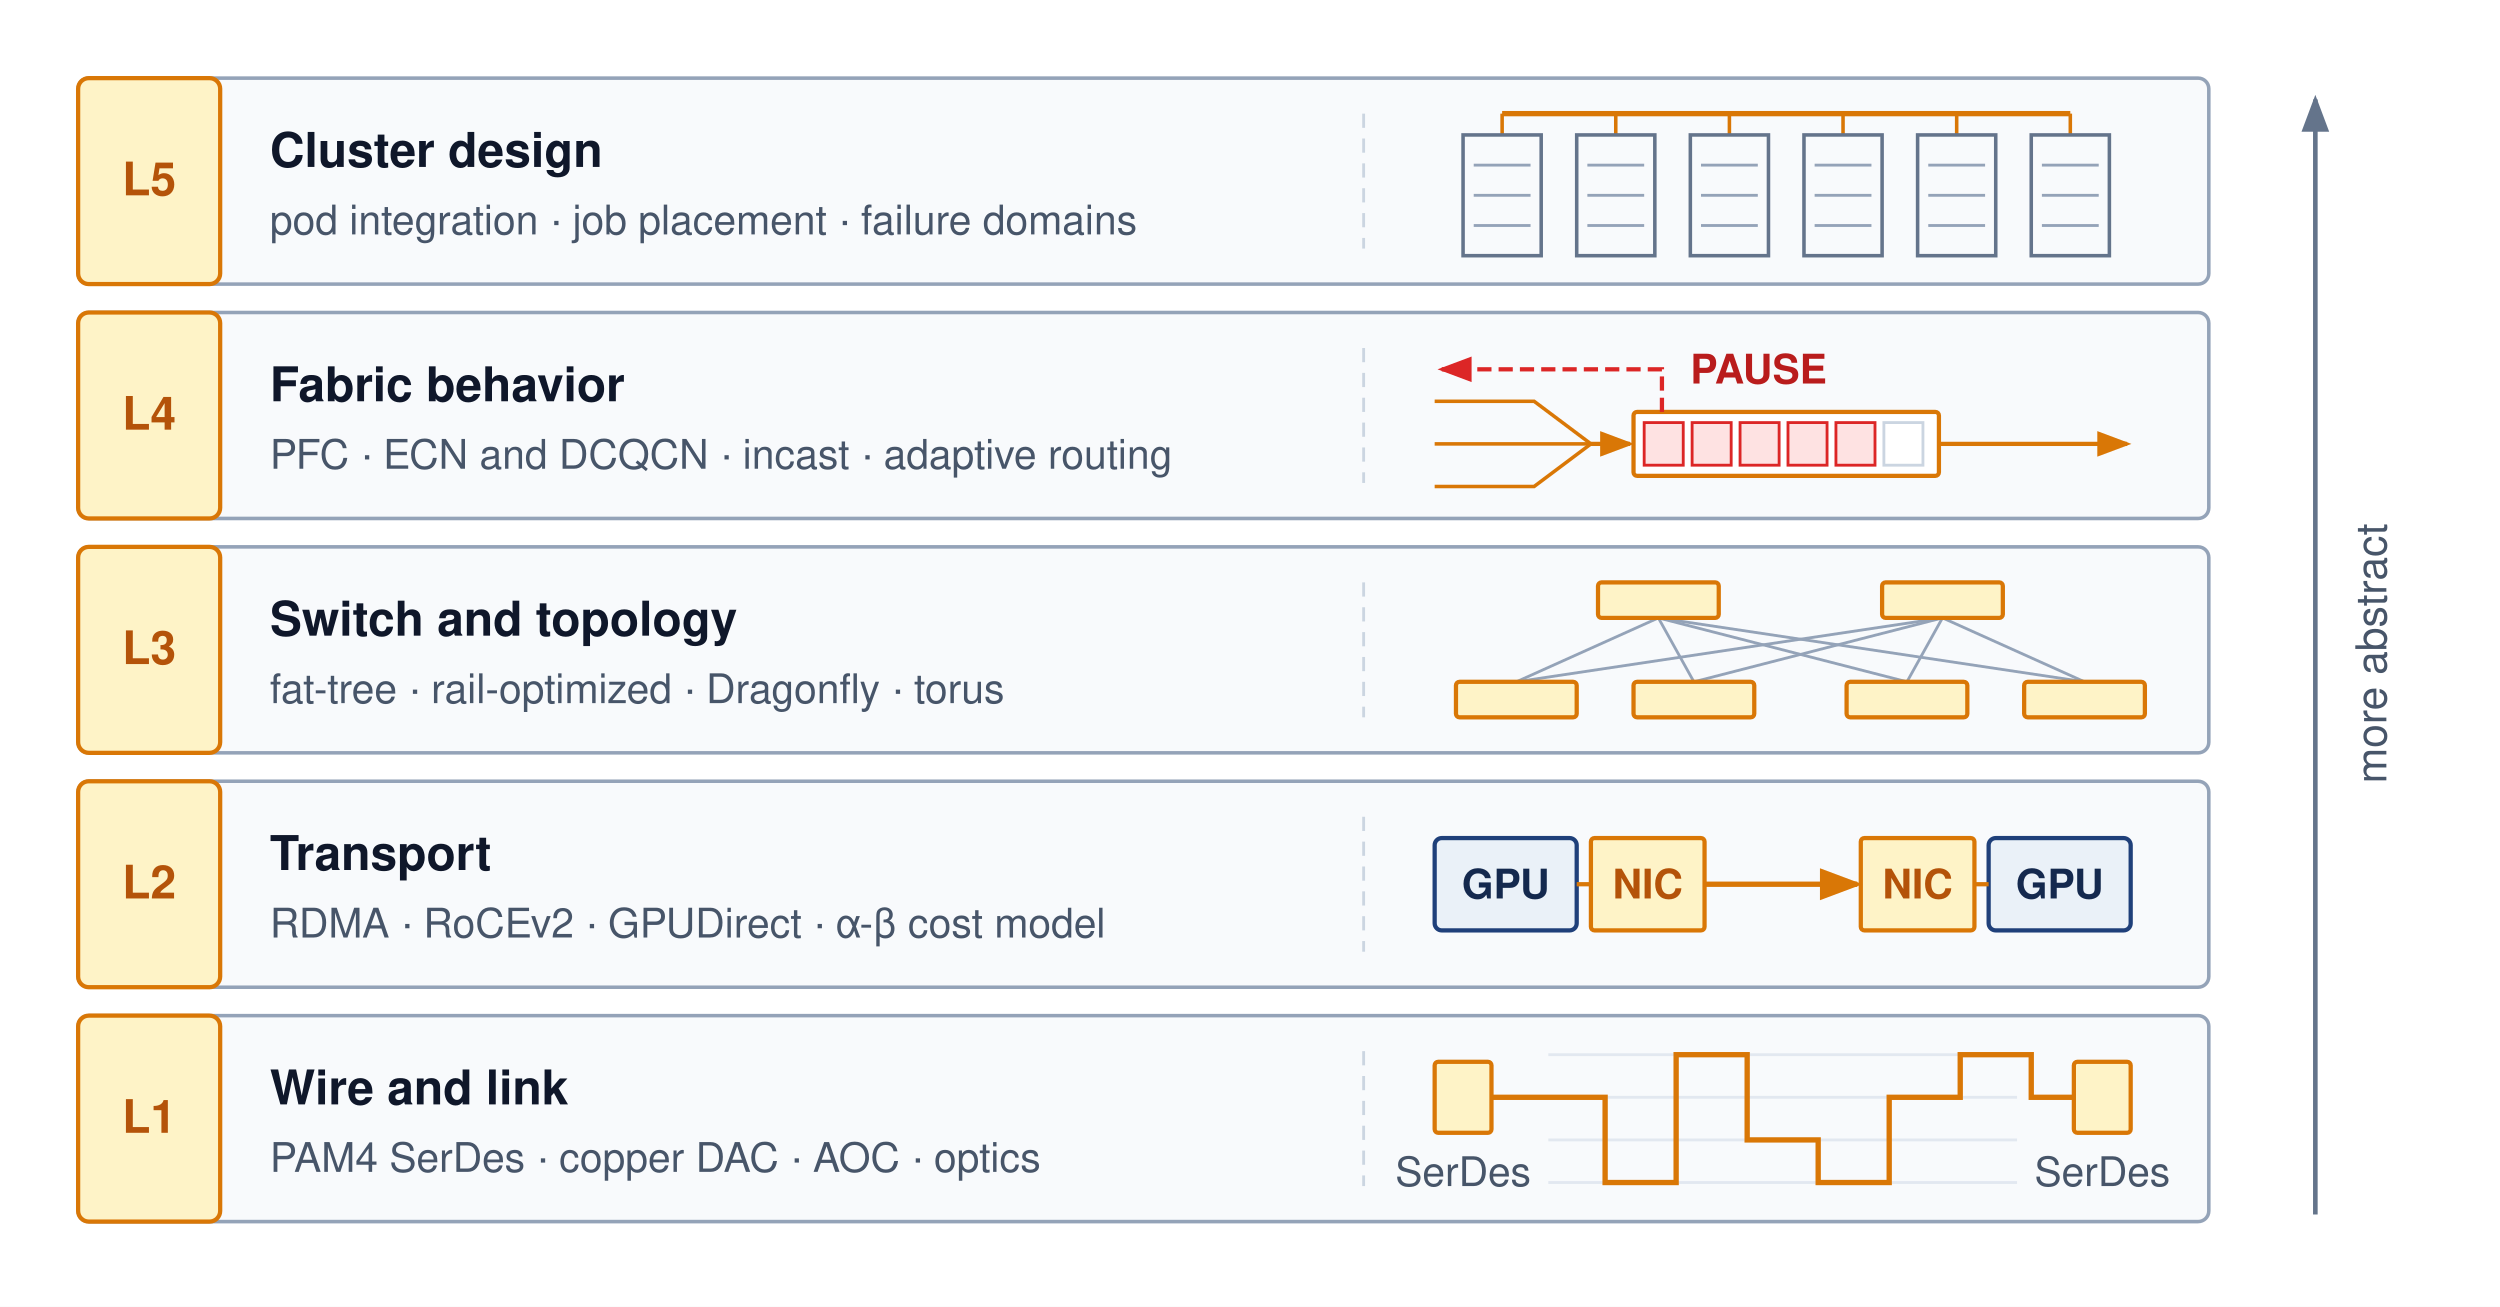
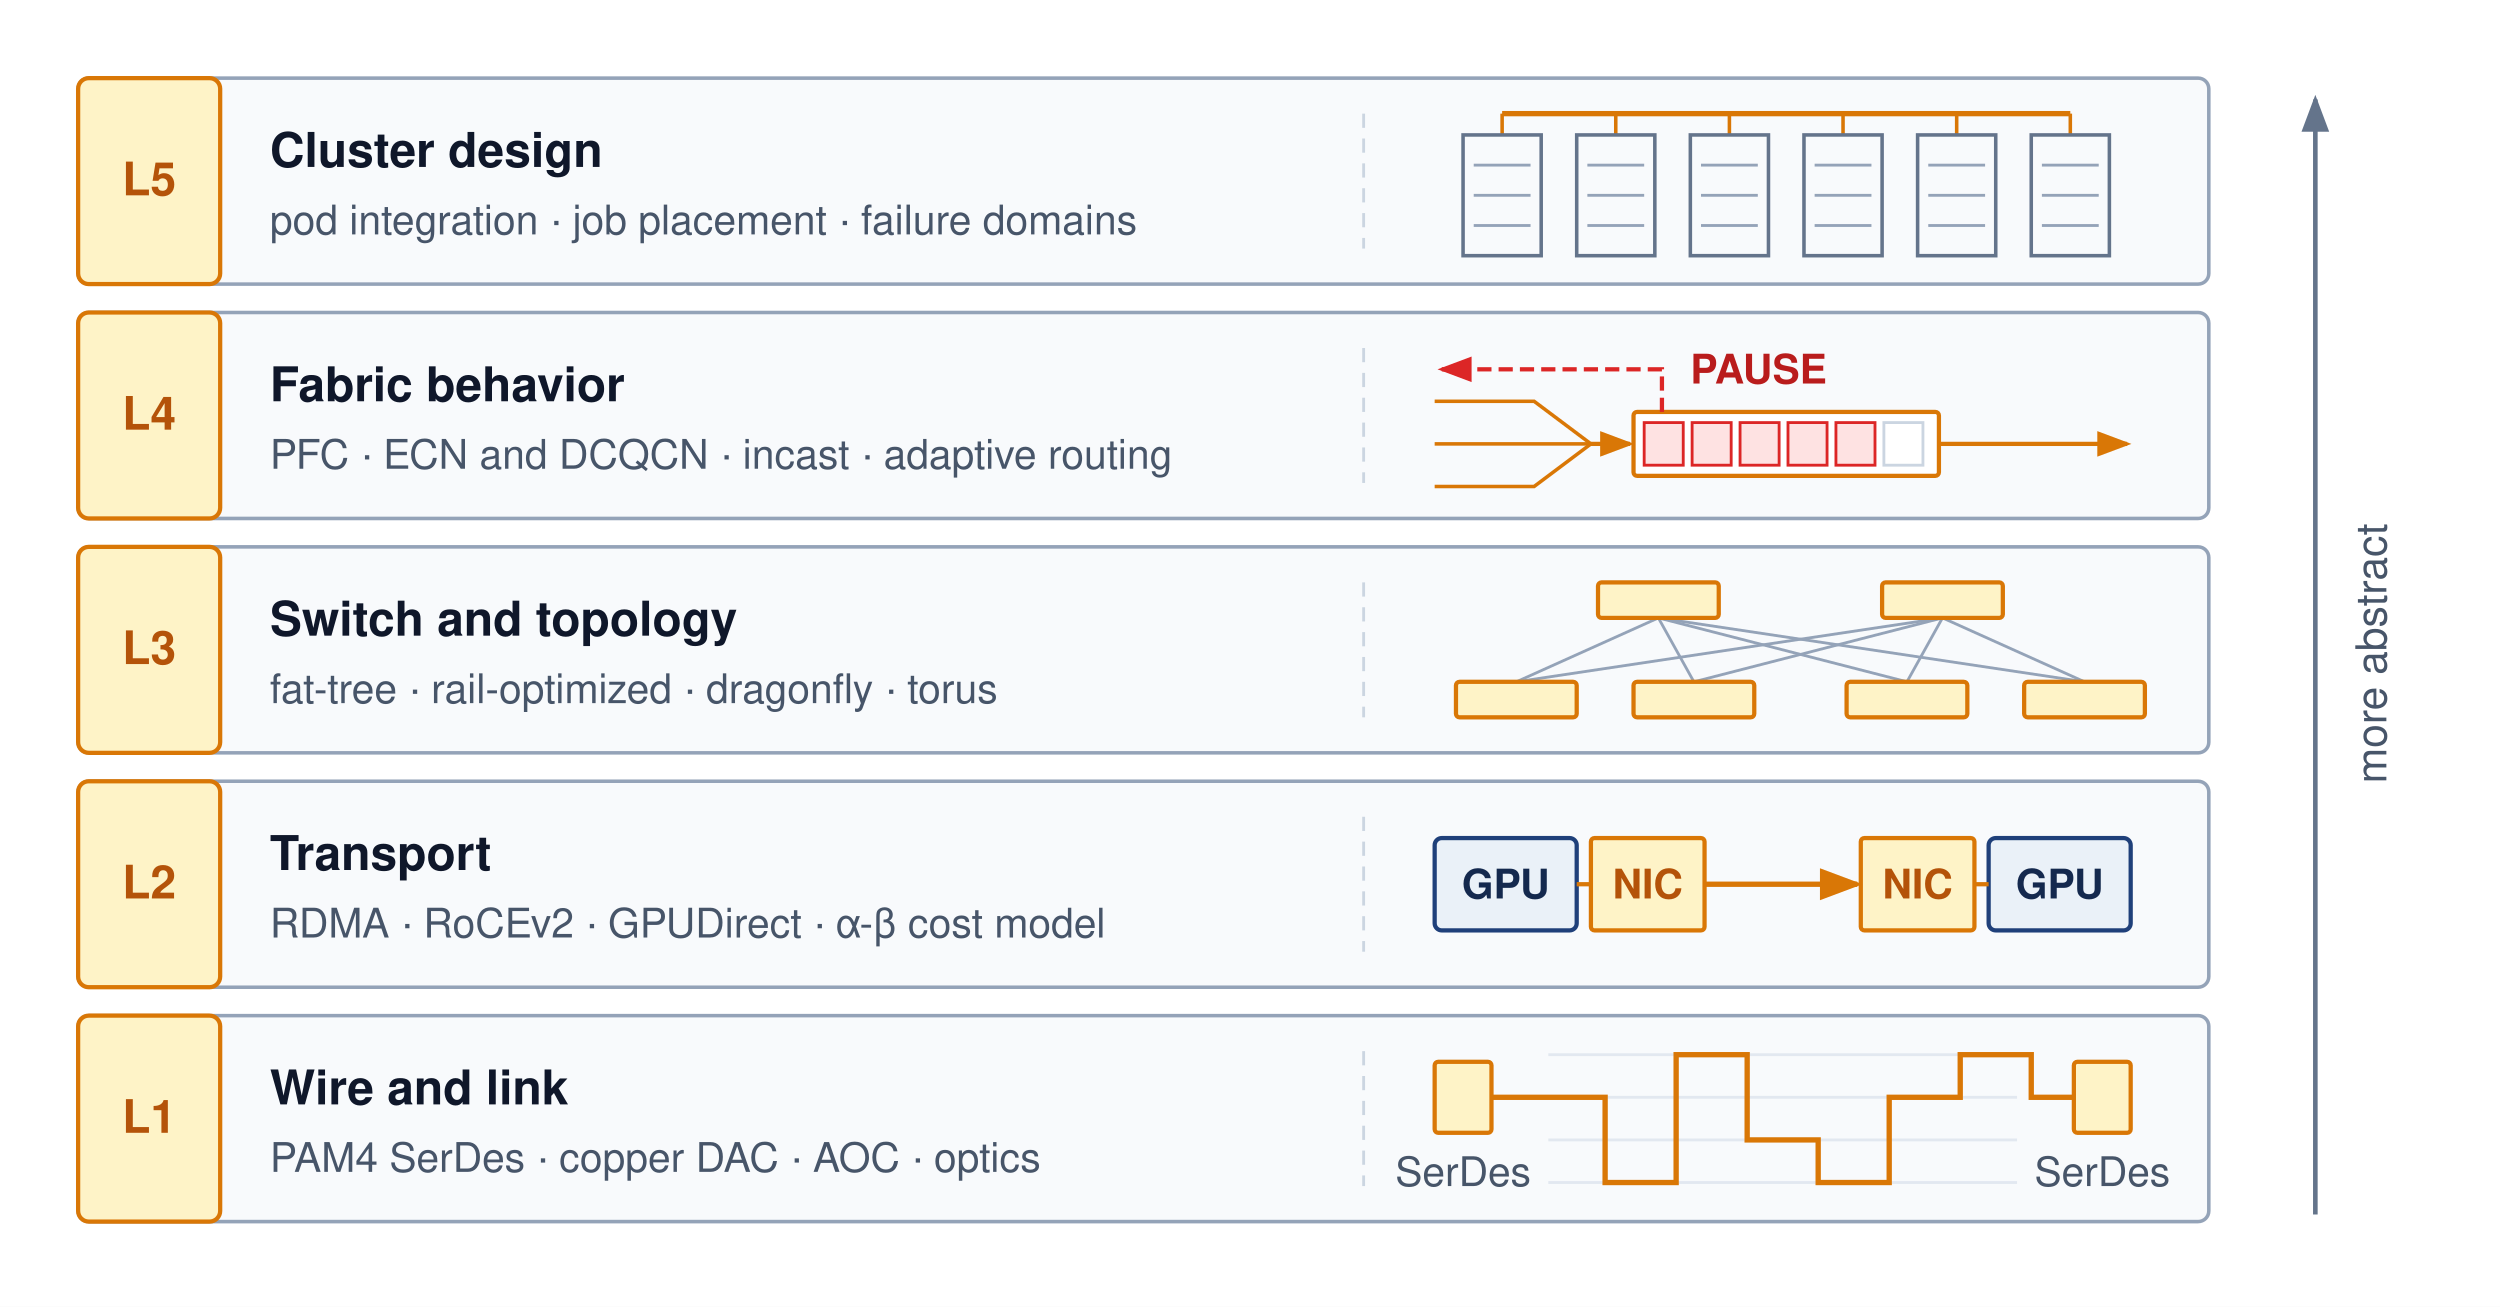
<svg xmlns="http://www.w3.org/2000/svg" viewBox="-12 -12 704 368" font-family="Helvetica Neue, Helvetica, Arial, sans-serif">
  <defs>
    <marker id="arr-gray" markerWidth="8" markerHeight="6" refX="7" refY="3" orient="auto">
      <path d="M0,0 L8,3 L0,6 Z" fill="#64748b" />
    </marker>
    <marker id="arr-amber" markerWidth="8" markerHeight="6" refX="7" refY="3" orient="auto">
      <path d="M0,0 L8,3 L0,6 Z" fill="#d97706" />
    </marker>
    <marker id="arr-red" markerWidth="8" markerHeight="6" refX="7" refY="3" orient="auto">
      <path d="M0,0 L8,3 L0,6 Z" fill="#dc2626" />
    </marker>
  </defs>
  <rect x="-12" y="-12" width="704" height="368" fill="#ffffff" />
  <rect x="10" y="10" width="600" height="58" rx="3" fill="#f8fafc" stroke="#94a3b8" stroke-width="1" />
  <rect x="10" y="10" width="40" height="58" rx="3" fill="#fef3c7" stroke="#d97706" stroke-width="1.2" />
  <text x="30" y="43" text-anchor="middle" font-size="13" font-weight="700" fill="#b45309">L5</text>
  <text x="64" y="35" font-size="13.5" font-weight="700" fill="#0f172a">Cluster design</text>
  <text x="64" y="54" font-size="11.5" fill="#475569">pod integration · job placement · failure domains</text>
  <line x1="372" y1="20" x2="372" y2="58" stroke="#cbd5e1" stroke-width="0.8" stroke-dasharray="4,3" />
  <line x1="411" y1="20" x2="571" y2="20" stroke="#d97706" stroke-width="1.5" />
  <line x1="411" y1="20" x2="411" y2="26" stroke="#d97706" stroke-width="1" />
  <rect x="400" y="26" width="22" height="34" rx="0" fill="#f8fafc" stroke="#64748b" stroke-width="1" />
  <line x1="403" y1="34.5" x2="419" y2="34.5" stroke="#94a3b8" stroke-width="0.8" />
  <line x1="403" y1="43.0" x2="419" y2="43.0" stroke="#94a3b8" stroke-width="0.8" />
  <line x1="403" y1="51.5" x2="419" y2="51.5" stroke="#94a3b8" stroke-width="0.8" />
  <line x1="443" y1="20" x2="443" y2="26" stroke="#d97706" stroke-width="1" />
  <rect x="432" y="26" width="22" height="34" rx="0" fill="#f8fafc" stroke="#64748b" stroke-width="1" />
  <line x1="435" y1="34.5" x2="451" y2="34.5" stroke="#94a3b8" stroke-width="0.8" />
  <line x1="435" y1="43.0" x2="451" y2="43.0" stroke="#94a3b8" stroke-width="0.8" />
  <line x1="435" y1="51.5" x2="451" y2="51.5" stroke="#94a3b8" stroke-width="0.8" />
  <line x1="475" y1="20" x2="475" y2="26" stroke="#d97706" stroke-width="1" />
  <rect x="464" y="26" width="22" height="34" rx="0" fill="#f8fafc" stroke="#64748b" stroke-width="1" />
  <line x1="467" y1="34.5" x2="483" y2="34.5" stroke="#94a3b8" stroke-width="0.8" />
  <line x1="467" y1="43.0" x2="483" y2="43.0" stroke="#94a3b8" stroke-width="0.8" />
  <line x1="467" y1="51.5" x2="483" y2="51.5" stroke="#94a3b8" stroke-width="0.8" />
  <line x1="507" y1="20" x2="507" y2="26" stroke="#d97706" stroke-width="1" />
  <rect x="496" y="26" width="22" height="34" rx="0" fill="#f8fafc" stroke="#64748b" stroke-width="1" />
  <line x1="499" y1="34.5" x2="515" y2="34.5" stroke="#94a3b8" stroke-width="0.8" />
  <line x1="499" y1="43.0" x2="515" y2="43.0" stroke="#94a3b8" stroke-width="0.8" />
  <line x1="499" y1="51.5" x2="515" y2="51.5" stroke="#94a3b8" stroke-width="0.8" />
  <line x1="539" y1="20" x2="539" y2="26" stroke="#d97706" stroke-width="1" />
  <rect x="528" y="26" width="22" height="34" rx="0" fill="#f8fafc" stroke="#64748b" stroke-width="1" />
  <line x1="531" y1="34.5" x2="547" y2="34.5" stroke="#94a3b8" stroke-width="0.8" />
  <line x1="531" y1="43.0" x2="547" y2="43.0" stroke="#94a3b8" stroke-width="0.8" />
  <line x1="531" y1="51.5" x2="547" y2="51.5" stroke="#94a3b8" stroke-width="0.8" />
  <line x1="571" y1="20" x2="571" y2="26" stroke="#d97706" stroke-width="1" />
  <rect x="560" y="26" width="22" height="34" rx="0" fill="#f8fafc" stroke="#64748b" stroke-width="1" />
  <line x1="563" y1="34.5" x2="579" y2="34.5" stroke="#94a3b8" stroke-width="0.8" />
  <line x1="563" y1="43.0" x2="579" y2="43.0" stroke="#94a3b8" stroke-width="0.8" />
  <line x1="563" y1="51.5" x2="579" y2="51.5" stroke="#94a3b8" stroke-width="0.8" />
  <rect x="10" y="76" width="600" height="58" rx="3" fill="#f8fafc" stroke="#94a3b8" stroke-width="1" />
  <rect x="10" y="76" width="40" height="58" rx="3" fill="#fef3c7" stroke="#d97706" stroke-width="1.2" />
  <text x="30" y="109" text-anchor="middle" font-size="13" font-weight="700" fill="#b45309">L4</text>
  <text x="64" y="101" font-size="13.5" font-weight="700" fill="#0f172a">Fabric behavior</text>
  <text x="64" y="120" font-size="11.5" fill="#475569">PFC · ECN and DCQCN · incast · adaptive routing</text>
  <line x1="372" y1="86" x2="372" y2="124" stroke="#cbd5e1" stroke-width="0.8" stroke-dasharray="4,3" />
  <path d="M392,101 H420 L436,113" fill="none" stroke="#d97706" stroke-width="1" />
  <path d="M392,113 H420 L436,113" fill="none" stroke="#d97706" stroke-width="1" />
  <path d="M392,125 H420 L436,113" fill="none" stroke="#d97706" stroke-width="1" />
  <line x1="436" y1="113" x2="447" y2="113" stroke="#d97706" stroke-width="1.2" marker-end="url(#arr-amber)" />
  <rect x="448" y="104" width="86" height="18" rx="1" fill="#ffffff" stroke="#d97706" stroke-width="1.2" />
  <rect x="451.0" y="107" width="11" height="12" rx="0" fill="#fee2e2" stroke="#dc2626" stroke-width="0.8" />
  <rect x="464.5" y="107" width="11" height="12" rx="0" fill="#fee2e2" stroke="#dc2626" stroke-width="0.8" />
  <rect x="478.0" y="107" width="11" height="12" rx="0" fill="#fee2e2" stroke="#dc2626" stroke-width="0.8" />
  <rect x="491.5" y="107" width="11" height="12" rx="0" fill="#fee2e2" stroke="#dc2626" stroke-width="0.8" />
  <rect x="505.0" y="107" width="11" height="12" rx="0" fill="#fee2e2" stroke="#dc2626" stroke-width="0.8" />
  <rect x="518.5" y="107" width="11" height="12" rx="0" fill="#ffffff" stroke="#cbd5e1" stroke-width="0.8" />
  <line x1="534" y1="113" x2="587" y2="113" stroke="#d97706" stroke-width="1.2" marker-end="url(#arr-amber)" />
  <path d="M456,104 V92 H394" fill="none" stroke="#dc2626" stroke-width="1.2" stroke-dasharray="4,2" marker-end="url(#arr-red)" />
  <text x="464" y="96" font-size="11.5" font-weight="700" fill="#b91c1c">PAUSE</text>
  <rect x="10" y="142" width="600" height="58" rx="3" fill="#f8fafc" stroke="#94a3b8" stroke-width="1" />
  <rect x="10" y="142" width="40" height="58" rx="3" fill="#fef3c7" stroke="#d97706" stroke-width="1.2" />
  <text x="30" y="175" text-anchor="middle" font-size="13" font-weight="700" fill="#b45309">L3</text>
  <text x="64" y="167" font-size="13.5" font-weight="700" fill="#0f172a">Switch and topology</text>
-   <text x="64" y="186" font-size="11.5" fill="#475569">fat-tree · rail-optimized · Dragonfly · torus</text>
+   <text x="64" y="186" font-size="11.5" fill="#475569">fat-tree · rail-optimized · dragonfly · torus</text>
  <line x1="372" y1="152" x2="372" y2="190" stroke="#cbd5e1" stroke-width="0.8" stroke-dasharray="4,3" />
  <line x1="455" y1="162" x2="415" y2="180" stroke="#94a3b8" stroke-width="0.8" />
  <line x1="455" y1="162" x2="465" y2="180" stroke="#94a3b8" stroke-width="0.8" />
  <line x1="455" y1="162" x2="525" y2="180" stroke="#94a3b8" stroke-width="0.8" />
  <line x1="455" y1="162" x2="575" y2="180" stroke="#94a3b8" stroke-width="0.8" />
  <line x1="535" y1="162" x2="415" y2="180" stroke="#94a3b8" stroke-width="0.8" />
  <line x1="535" y1="162" x2="465" y2="180" stroke="#94a3b8" stroke-width="0.8" />
  <line x1="535" y1="162" x2="525" y2="180" stroke="#94a3b8" stroke-width="0.8" />
  <line x1="535" y1="162" x2="575" y2="180" stroke="#94a3b8" stroke-width="0.8" />
  <rect x="438" y="152" width="34" height="10" rx="1" fill="#fef3c7" stroke="#d97706" stroke-width="1.2" />
  <rect x="518" y="152" width="34" height="10" rx="1" fill="#fef3c7" stroke="#d97706" stroke-width="1.2" />
  <rect x="398" y="180" width="34" height="10" rx="1" fill="#fef3c7" stroke="#d97706" stroke-width="1.2" />
  <rect x="448" y="180" width="34" height="10" rx="1" fill="#fef3c7" stroke="#d97706" stroke-width="1.2" />
  <rect x="508" y="180" width="34" height="10" rx="1" fill="#fef3c7" stroke="#d97706" stroke-width="1.2" />
  <rect x="558" y="180" width="34" height="10" rx="1" fill="#fef3c7" stroke="#d97706" stroke-width="1.2" />
  <rect x="10" y="208" width="600" height="58" rx="3" fill="#f8fafc" stroke="#94a3b8" stroke-width="1" />
  <rect x="10" y="208" width="40" height="58" rx="3" fill="#fef3c7" stroke="#d97706" stroke-width="1.2" />
  <text x="30" y="241" text-anchor="middle" font-size="13" font-weight="700" fill="#b45309">L2</text>
  <text x="64" y="233" font-size="13.5" font-weight="700" fill="#0f172a">Transport</text>
  <text x="64" y="252" font-size="11.5" fill="#475569">RDMA · RoCEv2 · GPUDirect · α-β cost model</text>
  <line x1="372" y1="218" x2="372" y2="256" stroke="#cbd5e1" stroke-width="0.8" stroke-dasharray="4,3" />
  <rect x="392" y="224" width="40" height="26" rx="2" fill="#EAF1F8" stroke="#1F407A" stroke-width="1.2" />
  <text x="412" y="241" text-anchor="middle" font-size="11.5" font-weight="700" fill="#14294E">GPU</text>
  <rect x="436" y="224" width="32" height="26" rx="1" fill="#fef3c7" stroke="#d97706" stroke-width="1.2" />
  <rect x="548" y="224" width="40" height="26" rx="2" fill="#EAF1F8" stroke="#1F407A" stroke-width="1.2" />
  <text x="568" y="241" text-anchor="middle" font-size="11.5" font-weight="700" fill="#14294E">GPU</text>
  <rect x="512" y="224" width="32" height="26" rx="1" fill="#fef3c7" stroke="#d97706" stroke-width="1.2" />
  <line x1="432" y1="237" x2="436" y2="237" stroke="#d97706" stroke-width="1.2" />
  <line x1="544" y1="237" x2="548" y2="237" stroke="#d97706" stroke-width="1.2" />
  <text x="452" y="241" text-anchor="middle" font-size="11.5" font-weight="700" fill="#b45309">NIC</text>
  <text x="528" y="241" text-anchor="middle" font-size="11.5" font-weight="700" fill="#b45309">NIC</text>
  <line x1="468" y1="237" x2="511" y2="237" stroke="#d97706" stroke-width="1.5" marker-end="url(#arr-amber)" />
  <rect x="10" y="274" width="600" height="58" rx="3" fill="#f8fafc" stroke="#94a3b8" stroke-width="1" />
  <rect x="10" y="274" width="40" height="58" rx="3" fill="#fef3c7" stroke="#d97706" stroke-width="1.2" />
  <text x="30" y="307" text-anchor="middle" font-size="13" font-weight="700" fill="#b45309">L1</text>
  <text x="64" y="299" font-size="13.5" font-weight="700" fill="#0f172a">Wire and link</text>
  <text x="64" y="318" font-size="11.5" fill="#475569">PAM4 SerDes · copper DAC · AOC · optics</text>
  <line x1="372" y1="284" x2="372" y2="322" stroke="#cbd5e1" stroke-width="0.8" stroke-dasharray="4,3" />
  <rect x="392" y="287" width="16" height="20" rx="1" fill="#fef3c7" stroke="#d97706" stroke-width="1.2" />
  <rect x="572" y="287" width="16" height="20" rx="1" fill="#fef3c7" stroke="#d97706" stroke-width="1.2" />
  <line x1="424" y1="285" x2="556" y2="285" stroke="#e2e8f0" stroke-width="0.8" />
  <line x1="424" y1="297" x2="556" y2="297" stroke="#e2e8f0" stroke-width="0.8" />
  <line x1="424" y1="309" x2="556" y2="309" stroke="#e2e8f0" stroke-width="0.8" />
  <line x1="424" y1="321" x2="556" y2="321" stroke="#e2e8f0" stroke-width="0.8" />
  <path d="M408,297 H440 V321 H460 V285 H480 V309 H500 V321 H520 V297 H540 V285 H560 V297 H572" fill="none" stroke="#d97706" stroke-width="1.5" />
  <text x="400" y="322" text-anchor="middle" font-size="11.5" fill="#475569">SerDes</text>
  <text x="580" y="322" text-anchor="middle" font-size="11.5" fill="#475569">SerDes</text>
  <line x1="640" y1="330" x2="640" y2="16" stroke="#64748b" stroke-width="1.3" marker-end="url(#arr-gray)" />
  <text x="660" y="172" text-anchor="middle" font-size="12" fill="#475569" transform="rotate(-90 660 172)">more abstract</text>
</svg>
